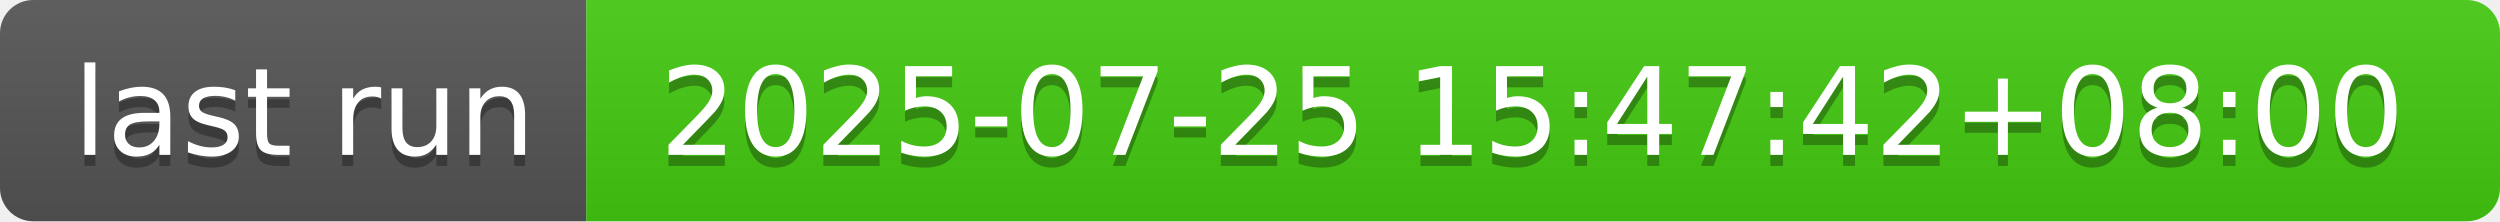
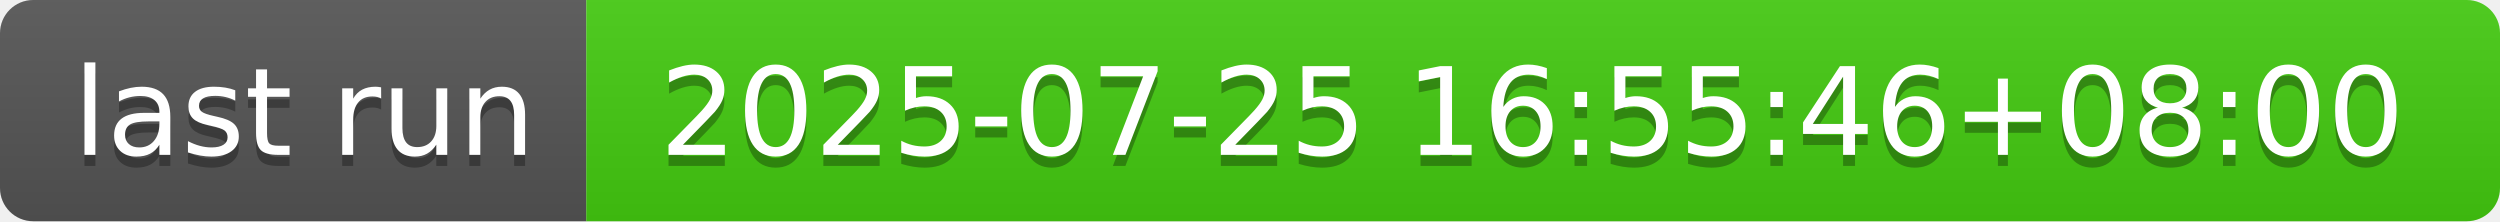
- <svg xmlns="http://www.w3.org/2000/svg" width="226" height="20" role="img" aria-label="last run: 2025-07-25 15:47:42+08:00">
+ <svg xmlns="http://www.w3.org/2000/svg" width="226" height="20" role="img" aria-label="last run: 2025-07-25 16:55:46+08:00">
  <linearGradient id="s" x2="0" y2="100%">
    <stop offset="0" stop-color="#bbb" stop-opacity=".1" />
    <stop offset="1" stop-opacity=".1" />
  </linearGradient>
  <clipPath id="r">
    <rect width="226" height="20" rx="3" fill="#fff" />
  </clipPath>
  <g clip-path="url(#r)">
    <rect width="53" height="20" fill="#555" />
    <rect x="53" width="173" height="20" fill="#4c1" />
    <rect width="226" height="20" fill="url(#s)" />
  </g>
  <g fill="#fff" text-anchor="middle" font-family="Verdana,Geneva,DejaVu Sans,sans-serif" text-rendering="geometricPrecision" font-size="110">
    <text aria-hidden="true" x="275" y="150" fill="#010101" fill-opacity=".3" transform="scale(.1)" textLength="430">last run</text>
    <text x="275" y="140" transform="scale(.1)" fill="#fff" textLength="430">last run</text>
-     <text aria-hidden="true" x="1385" y="150" fill="#010101" fill-opacity=".3" transform="scale(.1)" textLength="1630">2025-07-25 15:47:42+08:00</text>
-     <text x="1385" y="140" transform="scale(.1)" fill="#fff" textLength="1630">2025-07-25 15:47:42+08:00</text>
+     <text aria-hidden="true" x="1385" y="150" fill="#010101" fill-opacity=".3" transform="scale(.1)" textLength="1630">2025-07-25 16:55:46+08:00</text>
+     <text x="1385" y="140" transform="scale(.1)" fill="#fff" textLength="1630">2025-07-25 16:55:46+08:00</text>
  </g>
</svg>
